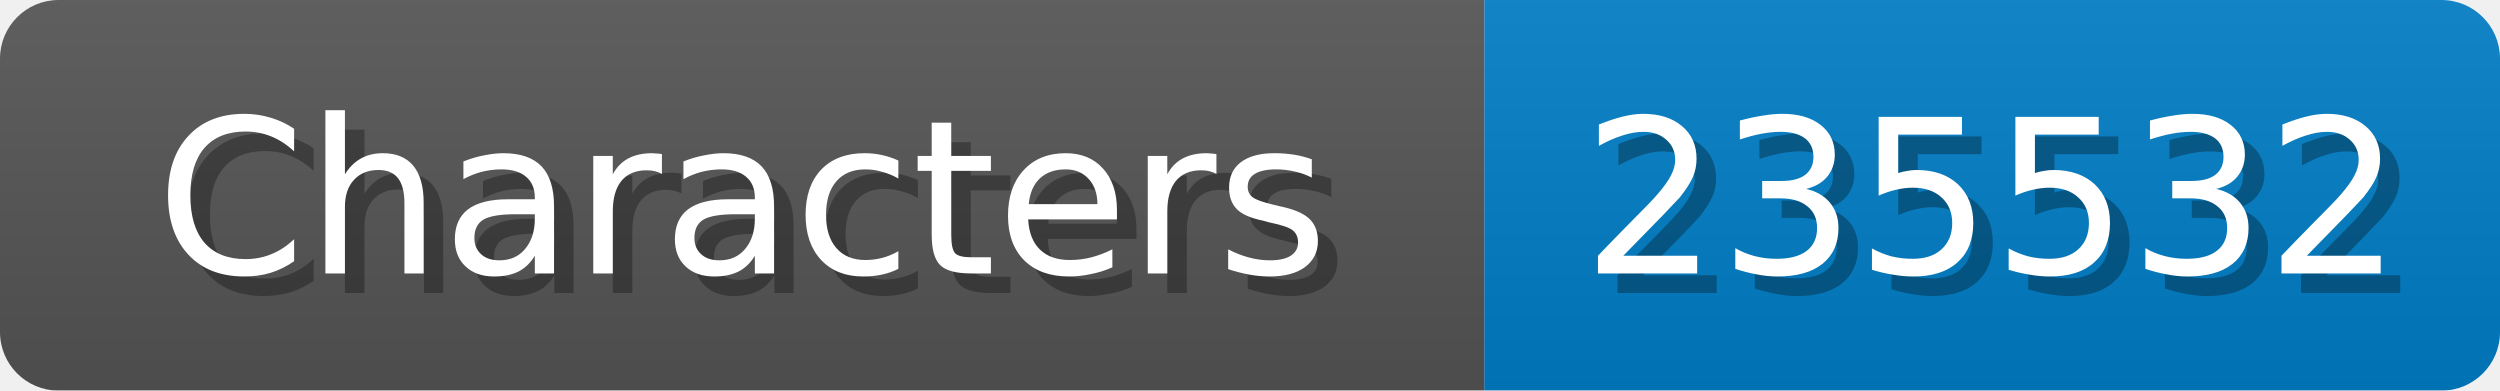
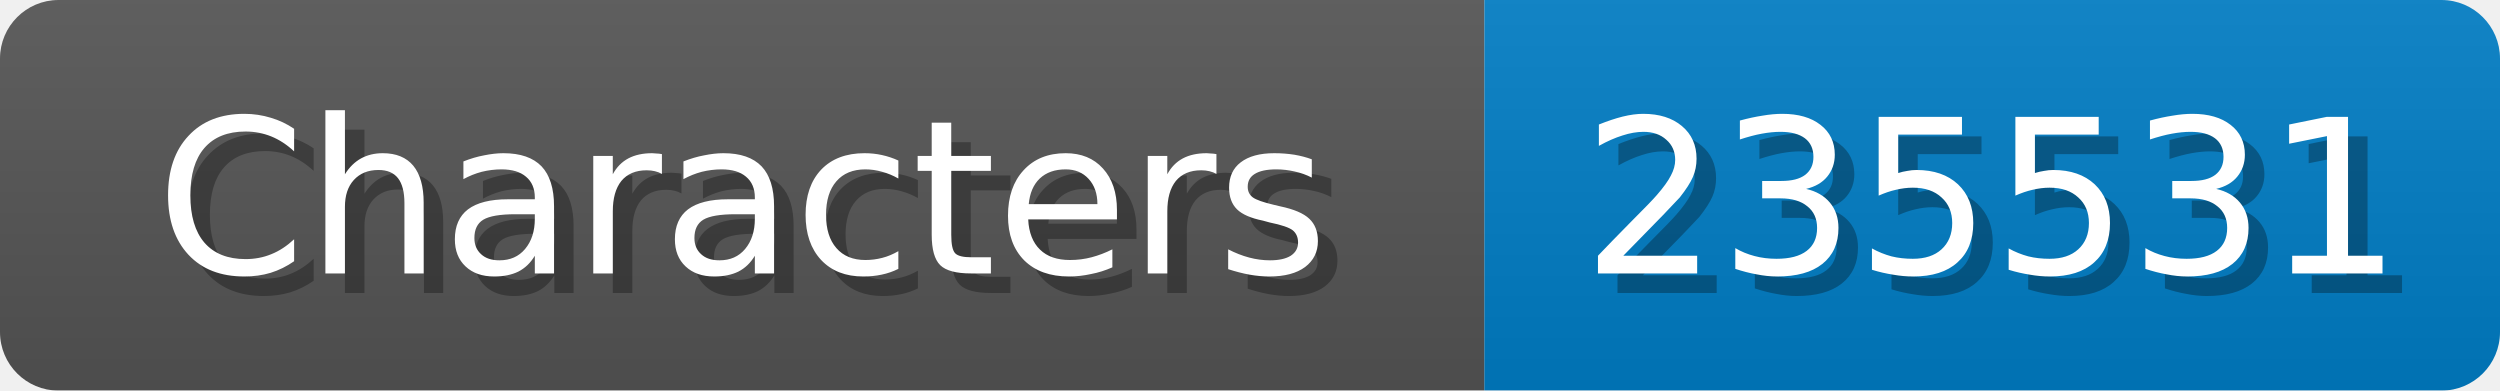
<svg xmlns="http://www.w3.org/2000/svg" width="128" height="20">
  <linearGradient id="b" x2="0" y2="100%">
    <stop offset="0" stop-color="#bbb" stop-opacity=".1" />
    <stop offset="1" stop-opacity=".1" />
  </linearGradient>
  <mask id="anybadge_1">
    <rect width="128" height="20" rx="3" fill="#fff" />
  </mask>
  <g mask="url(#anybadge_1)">
    <path fill="#555" d="M0 0h76v20H0z" />
    <path fill="#007ec6" d="M76 0h52v20H76z" />
    <path fill="url(#b)" d="M0 0h128v20H0z" />
  </g>
  <g fill="#fff" text-anchor="middle" font-family="DejaVu Sans,Verdana,Geneva,sans-serif" font-size="11">
    <text x="39.0" y="15" fill="#010101" fill-opacity=".3">Characters</text>
    <text x="38.0" y="14">Characters</text>
  </g>
  <g fill="#fff" text-anchor="middle" font-family="DejaVu Sans,Verdana,Geneva,sans-serif" font-size="11">
-     <text x="103.0" y="15" fill="#010101" fill-opacity=".3">235532</text>
-     <text x="102.0" y="14">235532</text>
+     <text x="103.0" y="15" fill="#010101" fill-opacity=".3">235531</text>
+     <text x="102.0" y="14">235531</text>
  </g>
</svg>
